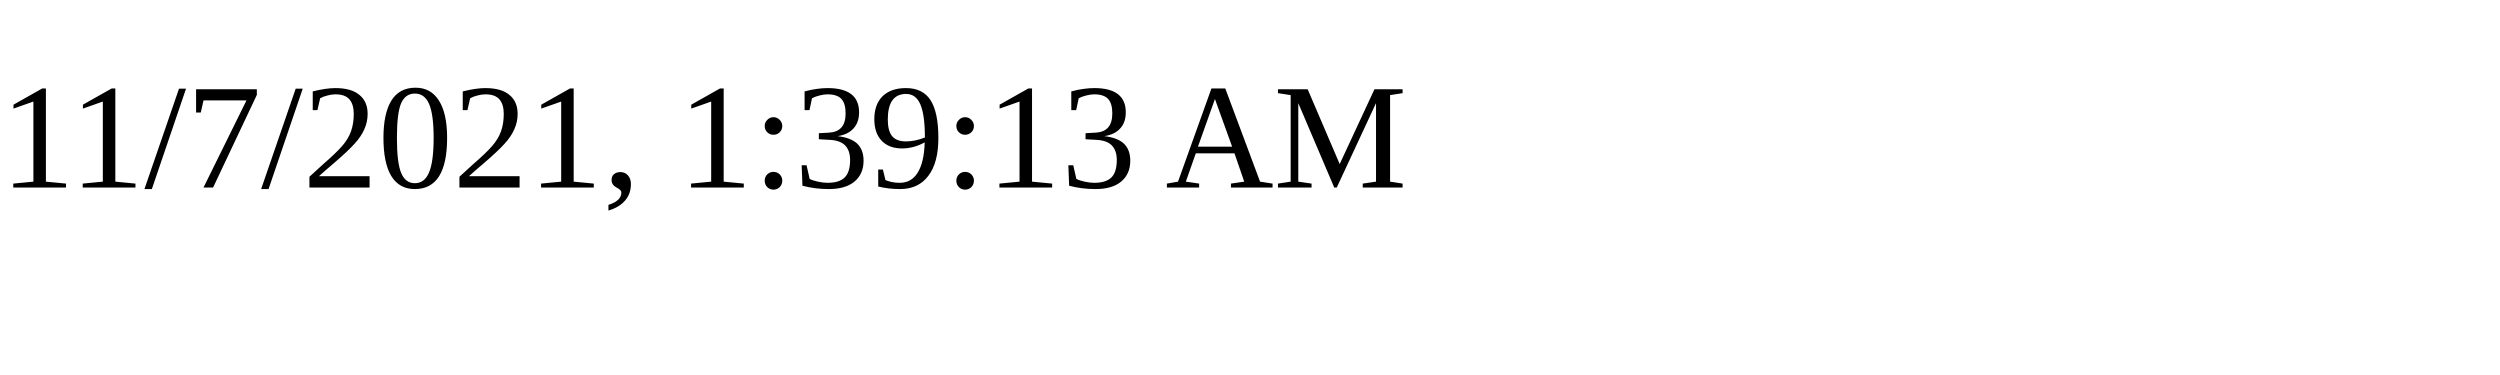
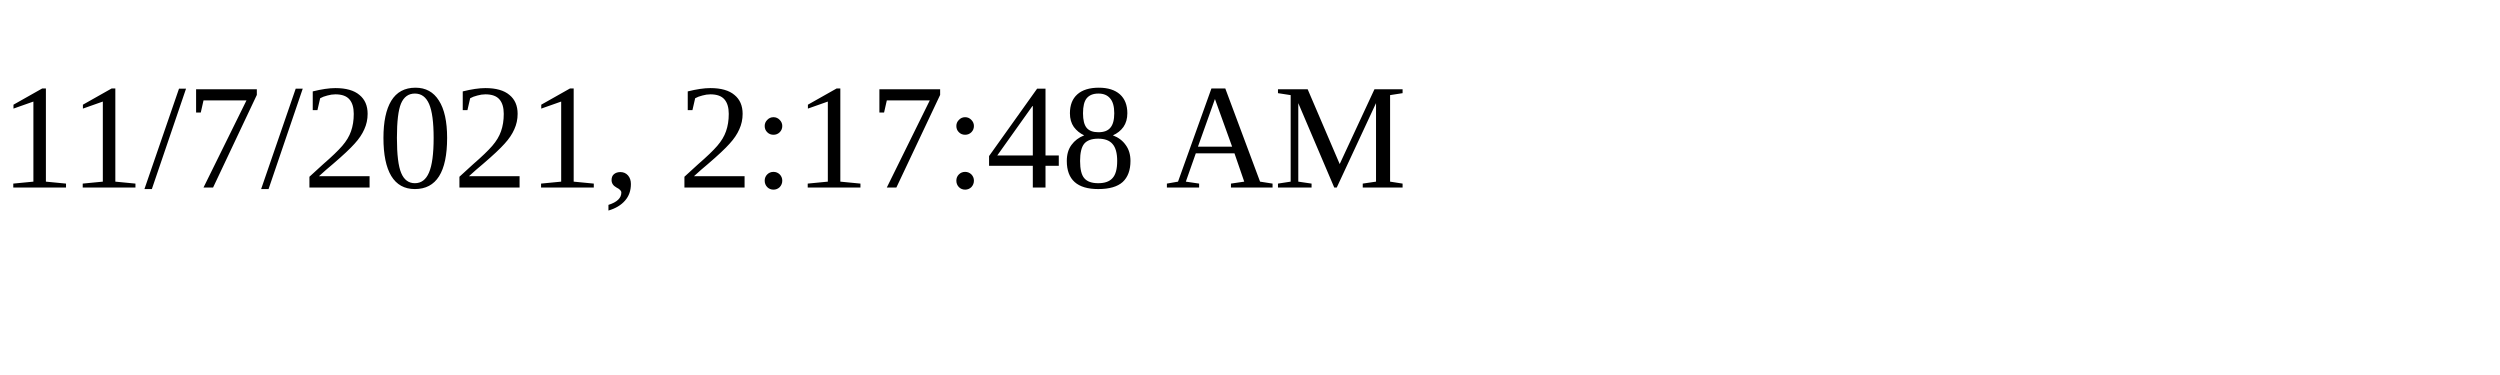
<svg xmlns="http://www.w3.org/2000/svg" height="30" width="200">
-   <text x="0" y="15">11/7/2021, 1:39:13 AM</text>
+   <text x="0" y="15">11/7/2021, 2:17:48 AM</text>
</svg>
